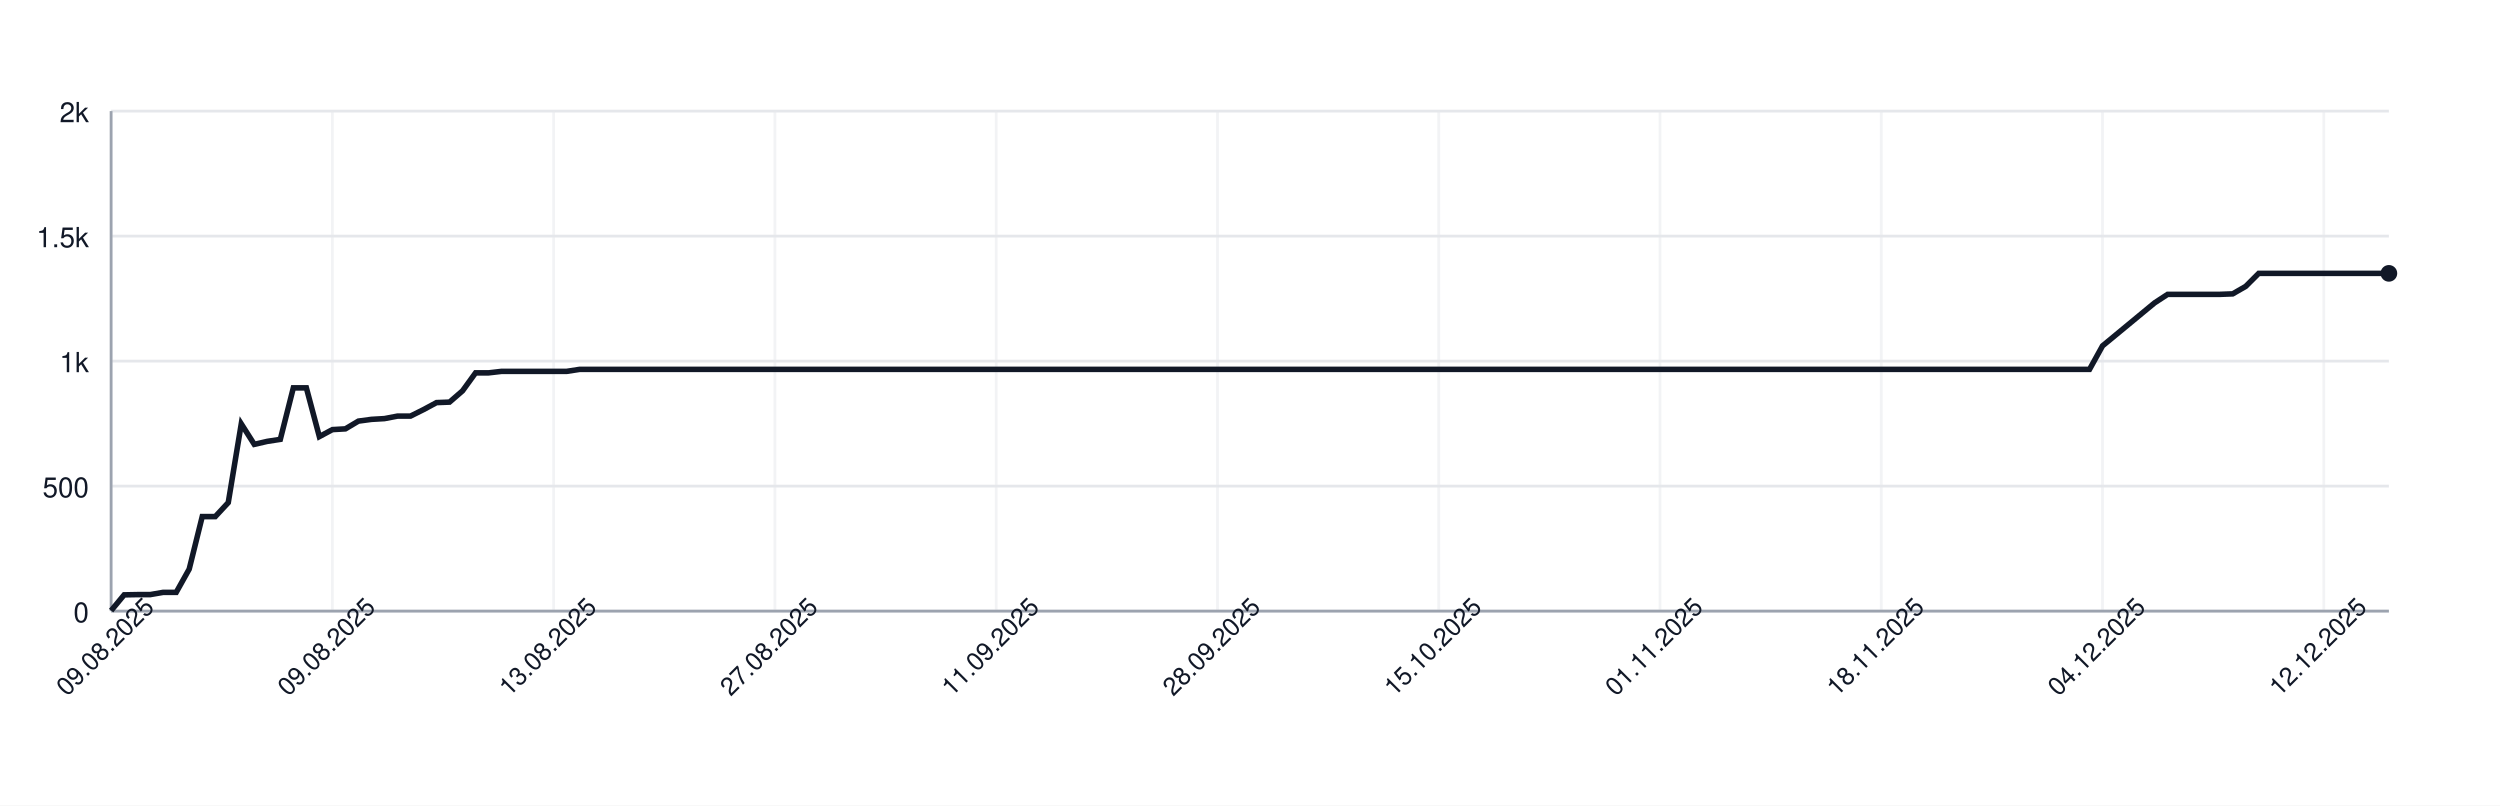
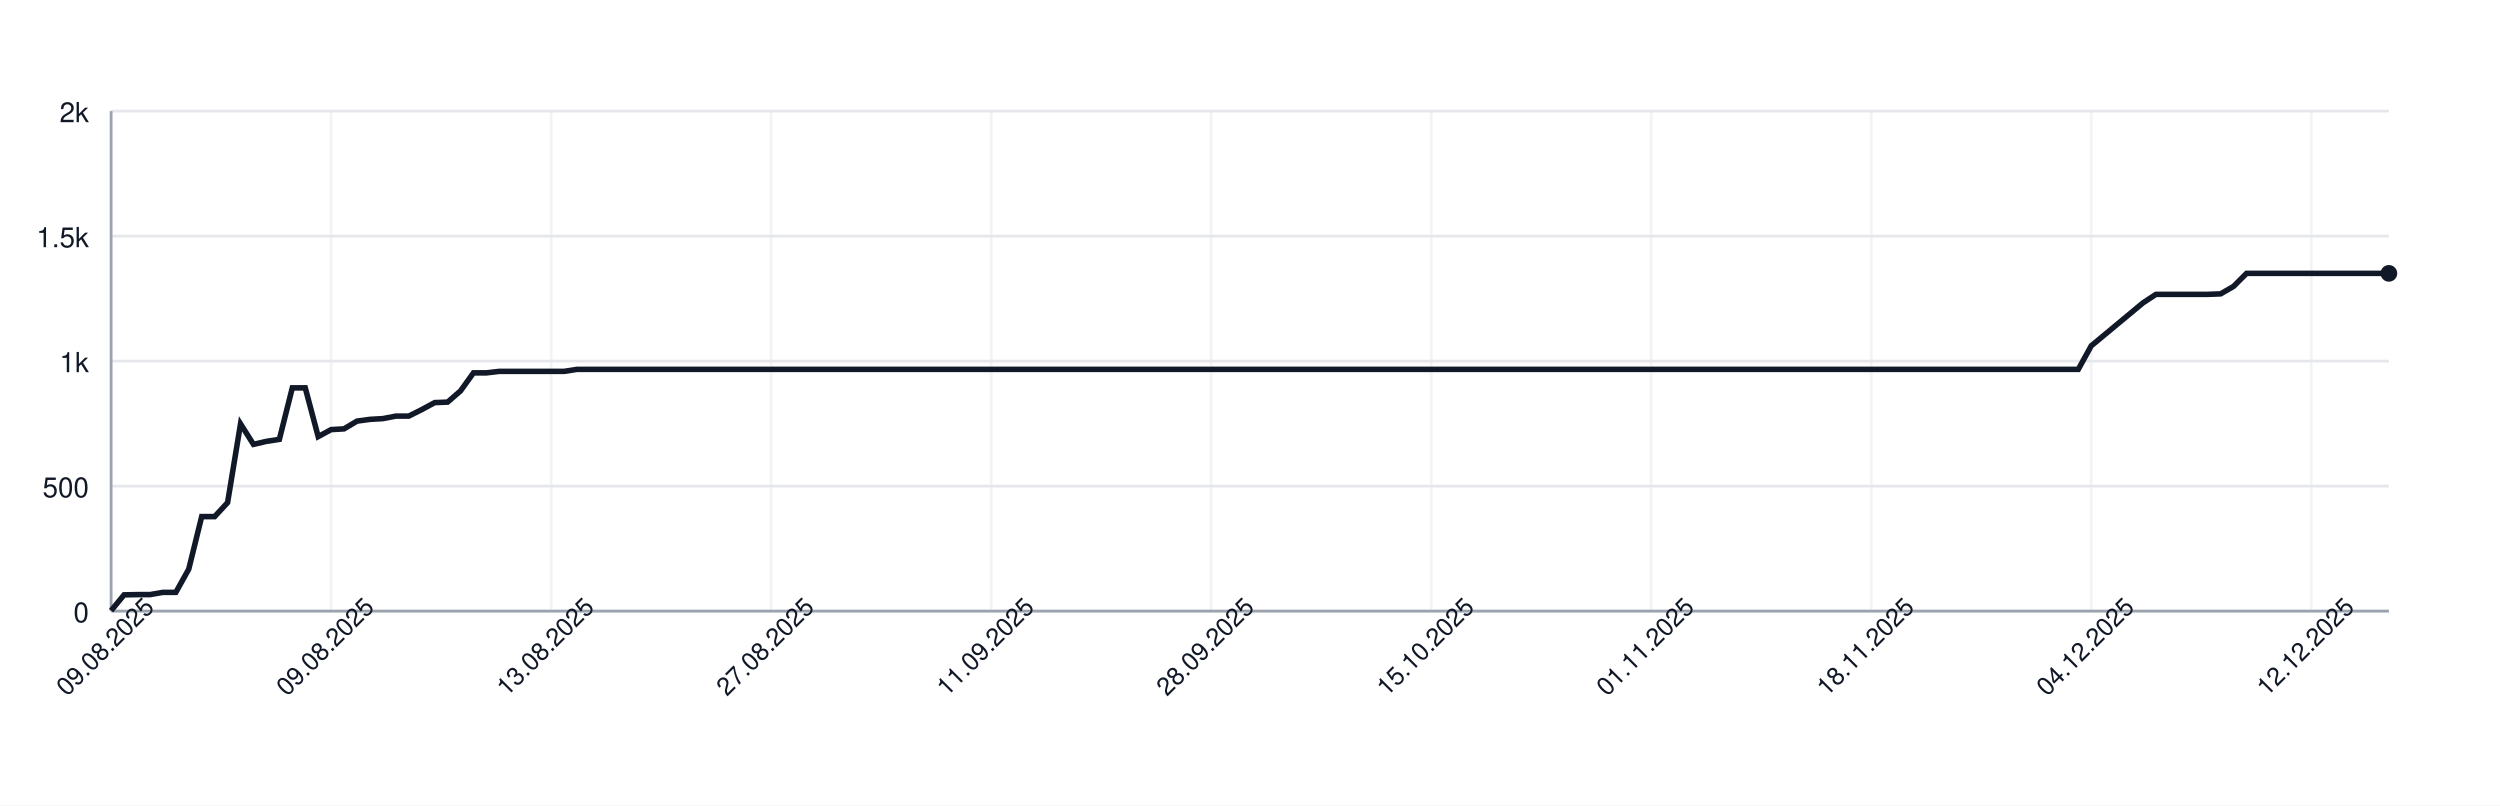
<svg xmlns="http://www.w3.org/2000/svg" width="900" height="290" style="font-family: -apple-system, BlinkMacSystemFont, 'Segoe UI', Helvetica, Arial, sans-serif;">
  <rect width="100%" height="100%" fill="white" />
  <g>
    <line x1="40" y1="220.00" x2="860" y2="220.00" stroke="#e5e7eb" />
    <text x="32" y="224.00" font-size="10" fill="#111827" text-anchor="end">0</text>
    <line x1="40" y1="175.00" x2="860" y2="175.00" stroke="#e5e7eb" />
    <text x="32" y="179.00" font-size="10" fill="#111827" text-anchor="end">500</text>
    <line x1="40" y1="130.00" x2="860" y2="130.00" stroke="#e5e7eb" />
    <text x="32" y="134.00" font-size="10" fill="#111827" text-anchor="end">1k</text>
    <line x1="40" y1="85.00" x2="860" y2="85.00" stroke="#e5e7eb" />
    <text x="32" y="89.00" font-size="10" fill="#111827" text-anchor="end">1.5k</text>
    <line x1="40" y1="40.00" x2="860" y2="40.00" stroke="#e5e7eb" />
    <text x="32" y="44.00" font-size="10" fill="#111827" text-anchor="end">2k</text>
    <line x1="40.00" y1="40" x2="40.00" y2="220" stroke="#e5e7eb" opacity="0.5" />
-     <line x1="119.66" y1="40" x2="119.66" y2="220" stroke="#e5e7eb" opacity="0.5" />
-     <line x1="199.31" y1="40" x2="199.31" y2="220" stroke="#e5e7eb" opacity="0.5" />
-     <line x1="278.97" y1="40" x2="278.97" y2="220" stroke="#e5e7eb" opacity="0.5" />
-     <line x1="358.63" y1="40" x2="358.63" y2="220" stroke="#e5e7eb" opacity="0.5" />
-     <line x1="438.29" y1="40" x2="438.29" y2="220" stroke="#e5e7eb" opacity="0.5" />
-     <line x1="517.94" y1="40" x2="517.94" y2="220" stroke="#e5e7eb" opacity="0.5" />
-     <line x1="597.60" y1="40" x2="597.60" y2="220" stroke="#e5e7eb" opacity="0.5" />
-     <line x1="677.26" y1="40" x2="677.26" y2="220" stroke="#e5e7eb" opacity="0.5" />
-     <line x1="756.91" y1="40" x2="756.91" y2="220" stroke="#e5e7eb" opacity="0.5" />
-     <line x1="836.57" y1="40" x2="836.57" y2="220" stroke="#e5e7eb" opacity="0.5" />
+     <line x1="119.20" y1="40" x2="119.20" y2="220" stroke="#e5e7eb" opacity="0.5" />
+     <line x1="198.41" y1="40" x2="198.41" y2="220" stroke="#e5e7eb" opacity="0.5" />
+     <line x1="277.61" y1="40" x2="277.61" y2="220" stroke="#e5e7eb" opacity="0.5" />
+     <line x1="356.82" y1="40" x2="356.82" y2="220" stroke="#e5e7eb" opacity="0.5" />
+     <line x1="436.02" y1="40" x2="436.02" y2="220" stroke="#e5e7eb" opacity="0.5" />
+     <line x1="515.23" y1="40" x2="515.23" y2="220" stroke="#e5e7eb" opacity="0.5" />
+     <line x1="594.43" y1="40" x2="594.43" y2="220" stroke="#e5e7eb" opacity="0.5" />
+     <line x1="673.64" y1="40" x2="673.64" y2="220" stroke="#e5e7eb" opacity="0.5" />
+     <line x1="752.84" y1="40" x2="752.84" y2="220" stroke="#e5e7eb" opacity="0.5" />
+     <line x1="832.05" y1="40" x2="832.05" y2="220" stroke="#e5e7eb" opacity="0.5" />
    <line x1="40" y1="220" x2="860" y2="220" stroke="#9ca3af" />
    <line x1="40" y1="40" x2="40" y2="220" stroke="#9ca3af" />
-     <path d="M 40.00 219.82 L 44.69 214.15 L 49.37 214.06 L 54.06 214.06 L 58.74 213.25 L 63.43 213.25 L 68.11 204.88 L 72.80 185.98 L 77.49 185.98 L 82.17 180.94 L 86.86 152.59 L 91.54 159.97 L 96.23 158.89 L 100.91 158.17 L 105.60 139.63 L 110.29 139.63 L 114.97 157.18 L 119.66 154.66 L 124.34 154.39 L 129.03 151.60 L 133.71 150.97 L 138.40 150.70 L 143.09 149.80 L 147.77 149.80 L 152.46 147.46 L 157.14 144.94 L 161.83 144.76 L 166.51 140.71 L 171.20 134.23 L 175.89 134.23 L 180.57 133.69 L 185.26 133.69 L 189.94 133.69 L 194.63 133.69 L 199.31 133.69 L 204.00 133.69 L 208.69 132.97 L 213.37 132.97 L 218.06 132.97 L 222.74 132.97 L 227.43 132.97 L 232.11 132.97 L 236.80 132.97 L 241.49 132.97 L 246.17 132.97 L 250.86 132.97 L 255.54 132.97 L 260.23 132.97 L 264.91 132.97 L 269.60 132.97 L 274.29 132.97 L 278.97 132.97 L 283.66 132.97 L 288.34 132.97 L 293.03 132.97 L 297.71 132.97 L 302.40 132.97 L 307.09 132.97 L 311.77 132.97 L 316.46 132.97 L 321.14 132.97 L 325.83 132.97 L 330.51 132.97 L 335.20 132.97 L 339.89 132.97 L 344.57 132.97 L 349.26 132.97 L 353.94 132.97 L 358.63 132.97 L 363.31 132.97 L 368.00 132.97 L 372.69 132.97 L 377.37 132.97 L 382.06 132.97 L 386.74 132.97 L 391.43 132.97 L 396.11 132.97 L 400.80 132.97 L 405.49 132.97 L 410.17 132.97 L 414.86 132.97 L 419.54 132.97 L 424.23 132.97 L 428.91 132.97 L 433.60 132.97 L 438.29 132.97 L 442.97 132.97 L 447.66 132.97 L 452.34 132.97 L 457.03 132.97 L 461.71 132.97 L 466.40 132.97 L 471.09 132.97 L 475.77 132.97 L 480.46 132.97 L 485.14 132.97 L 489.83 132.97 L 494.51 132.97 L 499.20 132.97 L 503.89 132.97 L 508.57 132.97 L 513.26 132.97 L 517.94 132.97 L 522.63 132.97 L 527.31 132.97 L 532.00 132.97 L 536.69 132.97 L 541.37 132.97 L 546.06 132.97 L 550.74 132.97 L 555.43 132.97 L 560.11 132.97 L 564.80 132.97 L 569.49 132.97 L 574.17 132.97 L 578.86 132.97 L 583.54 132.97 L 588.23 132.97 L 592.91 132.97 L 597.60 132.97 L 602.29 132.97 L 606.97 132.97 L 611.66 132.97 L 616.34 132.97 L 621.03 132.97 L 625.71 132.97 L 630.40 132.97 L 635.09 132.97 L 639.77 132.97 L 644.46 132.97 L 649.14 132.97 L 653.83 132.97 L 658.51 132.97 L 663.20 132.97 L 667.89 132.97 L 672.57 132.97 L 677.26 132.97 L 681.94 132.97 L 686.63 132.97 L 691.31 132.97 L 696.00 132.97 L 700.69 132.97 L 705.37 132.97 L 710.06 132.97 L 714.74 132.97 L 719.43 132.97 L 724.11 132.97 L 728.80 132.97 L 733.49 132.97 L 738.17 132.97 L 742.86 132.97 L 747.54 132.97 L 752.23 132.97 L 756.91 124.51 L 761.60 120.64 L 766.29 116.77 L 770.97 112.90 L 775.66 109.03 L 780.34 105.97 L 785.03 105.97 L 789.71 105.97 L 794.40 105.97 L 799.09 105.97 L 803.77 105.79 L 808.46 103.09 L 813.14 98.41 L 817.83 98.41 L 822.51 98.41 L 827.20 98.41 L 831.89 98.41 L 836.57 98.41 L 841.26 98.41 L 845.94 98.41 L 850.63 98.41 L 855.31 98.41 L 860.00 98.41" fill="none" stroke="#111827" stroke-width="2" />
+     <path d="M 40.00 219.82 L 44.66 214.15 L 49.32 214.06 L 53.98 214.06 L 58.64 213.25 L 63.30 213.25 L 67.95 204.88 L 72.61 185.98 L 77.27 185.98 L 81.93 180.94 L 86.59 152.59 L 91.25 159.97 L 95.91 158.89 L 100.57 158.17 L 105.23 139.63 L 109.89 139.63 L 114.55 157.18 L 119.20 154.66 L 123.86 154.39 L 128.52 151.60 L 133.18 150.97 L 137.84 150.70 L 142.50 149.80 L 147.16 149.80 L 151.82 147.46 L 156.48 144.94 L 161.14 144.76 L 165.80 140.71 L 170.45 134.23 L 175.11 134.23 L 179.77 133.69 L 184.43 133.69 L 189.09 133.69 L 193.75 133.69 L 198.41 133.69 L 203.07 133.69 L 207.73 132.97 L 212.39 132.97 L 217.05 132.97 L 221.70 132.97 L 226.36 132.97 L 231.02 132.97 L 235.68 132.97 L 240.34 132.97 L 245.00 132.97 L 249.66 132.97 L 254.32 132.97 L 258.98 132.97 L 263.64 132.97 L 268.30 132.97 L 272.95 132.97 L 277.61 132.97 L 282.27 132.97 L 286.93 132.97 L 291.59 132.97 L 296.25 132.97 L 300.91 132.97 L 305.57 132.97 L 310.23 132.97 L 314.89 132.97 L 319.55 132.97 L 324.20 132.97 L 328.86 132.97 L 333.52 132.97 L 338.18 132.97 L 342.84 132.97 L 347.50 132.97 L 352.16 132.97 L 356.82 132.97 L 361.48 132.97 L 366.14 132.97 L 370.80 132.97 L 375.45 132.97 L 380.11 132.97 L 384.77 132.97 L 389.43 132.97 L 394.09 132.97 L 398.75 132.97 L 403.41 132.97 L 408.07 132.97 L 412.73 132.97 L 417.39 132.97 L 422.05 132.97 L 426.70 132.97 L 431.36 132.97 L 436.02 132.97 L 440.68 132.97 L 445.34 132.97 L 450.00 132.97 L 454.66 132.97 L 459.32 132.97 L 463.98 132.97 L 468.64 132.97 L 473.30 132.97 L 477.95 132.97 L 482.61 132.97 L 487.27 132.97 L 491.93 132.97 L 496.59 132.97 L 501.25 132.97 L 505.91 132.97 L 510.57 132.97 L 515.23 132.97 L 519.89 132.97 L 524.55 132.97 L 529.20 132.97 L 533.86 132.97 L 538.52 132.97 L 543.18 132.97 L 547.84 132.97 L 552.50 132.97 L 557.16 132.97 L 561.82 132.97 L 566.48 132.97 L 571.14 132.97 L 575.80 132.97 L 580.45 132.97 L 585.11 132.97 L 589.77 132.97 L 594.43 132.97 L 599.09 132.97 L 603.75 132.97 L 608.41 132.97 L 613.07 132.97 L 617.73 132.97 L 622.39 132.97 L 627.05 132.97 L 631.70 132.97 L 636.36 132.97 L 641.02 132.97 L 645.68 132.97 L 650.34 132.97 L 655.00 132.97 L 659.66 132.97 L 664.32 132.97 L 668.98 132.97 L 673.64 132.97 L 678.30 132.97 L 682.95 132.97 L 687.61 132.97 L 692.27 132.97 L 696.93 132.97 L 701.59 132.97 L 706.25 132.97 L 710.91 132.97 L 715.57 132.97 L 720.23 132.97 L 724.89 132.97 L 729.55 132.97 L 734.20 132.97 L 738.86 132.97 L 743.52 132.97 L 748.18 132.97 L 752.84 124.51 L 757.50 120.64 L 762.16 116.77 L 766.82 112.90 L 771.48 109.03 L 776.14 105.97 L 780.80 105.97 L 785.45 105.97 L 790.11 105.97 L 794.77 105.97 L 799.43 105.79 L 804.09 103.09 L 808.75 98.41 L 813.41 98.41 L 818.07 98.41 L 822.73 98.41 L 827.39 98.41 L 832.05 98.41 L 836.70 98.41 L 841.36 98.41 L 846.02 98.41 L 850.68 98.41 L 855.34 98.41 L 860.00 98.41" fill="none" stroke="#111827" stroke-width="2" />
    <circle cx="860.00" cy="98.41" r="3" fill="#111827" />
    <text x="40.00" y="235.00" font-size="9" fill="#111827" text-anchor="middle" transform="rotate(-45 40.00 235.00)">09.08.2025</text>
-     <text x="119.66" y="235.00" font-size="9" fill="#111827" text-anchor="middle" transform="rotate(-45 119.66 235.00)">09.08.2025</text>
-     <text x="199.31" y="235.00" font-size="9" fill="#111827" text-anchor="middle" transform="rotate(-45 199.31 235.00)">13.08.2025</text>
-     <text x="278.97" y="235.00" font-size="9" fill="#111827" text-anchor="middle" transform="rotate(-45 278.97 235.00)">27.08.2025</text>
-     <text x="358.63" y="235.00" font-size="9" fill="#111827" text-anchor="middle" transform="rotate(-45 358.63 235.00)">11.09.2025</text>
-     <text x="438.29" y="235.00" font-size="9" fill="#111827" text-anchor="middle" transform="rotate(-45 438.29 235.00)">28.09.2025</text>
-     <text x="517.94" y="235.00" font-size="9" fill="#111827" text-anchor="middle" transform="rotate(-45 517.94 235.00)">15.10.2025</text>
-     <text x="597.60" y="235.00" font-size="9" fill="#111827" text-anchor="middle" transform="rotate(-45 597.60 235.00)">01.11.2025</text>
-     <text x="677.26" y="235.00" font-size="9" fill="#111827" text-anchor="middle" transform="rotate(-45 677.26 235.00)">18.11.2025</text>
-     <text x="756.91" y="235.00" font-size="9" fill="#111827" text-anchor="middle" transform="rotate(-45 756.91 235.00)">04.12.2025</text>
-     <text x="836.57" y="235.00" font-size="9" fill="#111827" text-anchor="middle" transform="rotate(-45 836.57 235.00)">12.12.2025</text>
+     <text x="119.20" y="235.00" font-size="9" fill="#111827" text-anchor="middle" transform="rotate(-45 119.20 235.00)">09.08.2025</text>
+     <text x="198.41" y="235.00" font-size="9" fill="#111827" text-anchor="middle" transform="rotate(-45 198.41 235.00)">13.08.2025</text>
+     <text x="277.61" y="235.00" font-size="9" fill="#111827" text-anchor="middle" transform="rotate(-45 277.61 235.00)">27.08.2025</text>
+     <text x="356.82" y="235.00" font-size="9" fill="#111827" text-anchor="middle" transform="rotate(-45 356.82 235.00)">11.09.2025</text>
+     <text x="436.02" y="235.00" font-size="9" fill="#111827" text-anchor="middle" transform="rotate(-45 436.02 235.00)">28.09.2025</text>
+     <text x="515.23" y="235.00" font-size="9" fill="#111827" text-anchor="middle" transform="rotate(-45 515.23 235.00)">15.10.2025</text>
+     <text x="594.43" y="235.00" font-size="9" fill="#111827" text-anchor="middle" transform="rotate(-45 594.43 235.00)">01.11.2025</text>
+     <text x="673.64" y="235.00" font-size="9" fill="#111827" text-anchor="middle" transform="rotate(-45 673.64 235.00)">18.11.2025</text>
+     <text x="752.84" y="235.00" font-size="9" fill="#111827" text-anchor="middle" transform="rotate(-45 752.84 235.00)">04.12.2025</text>
+     <text x="832.05" y="235.00" font-size="9" fill="#111827" text-anchor="middle" transform="rotate(-45 832.05 235.00)">12.12.2025</text>
  </g>
</svg>
